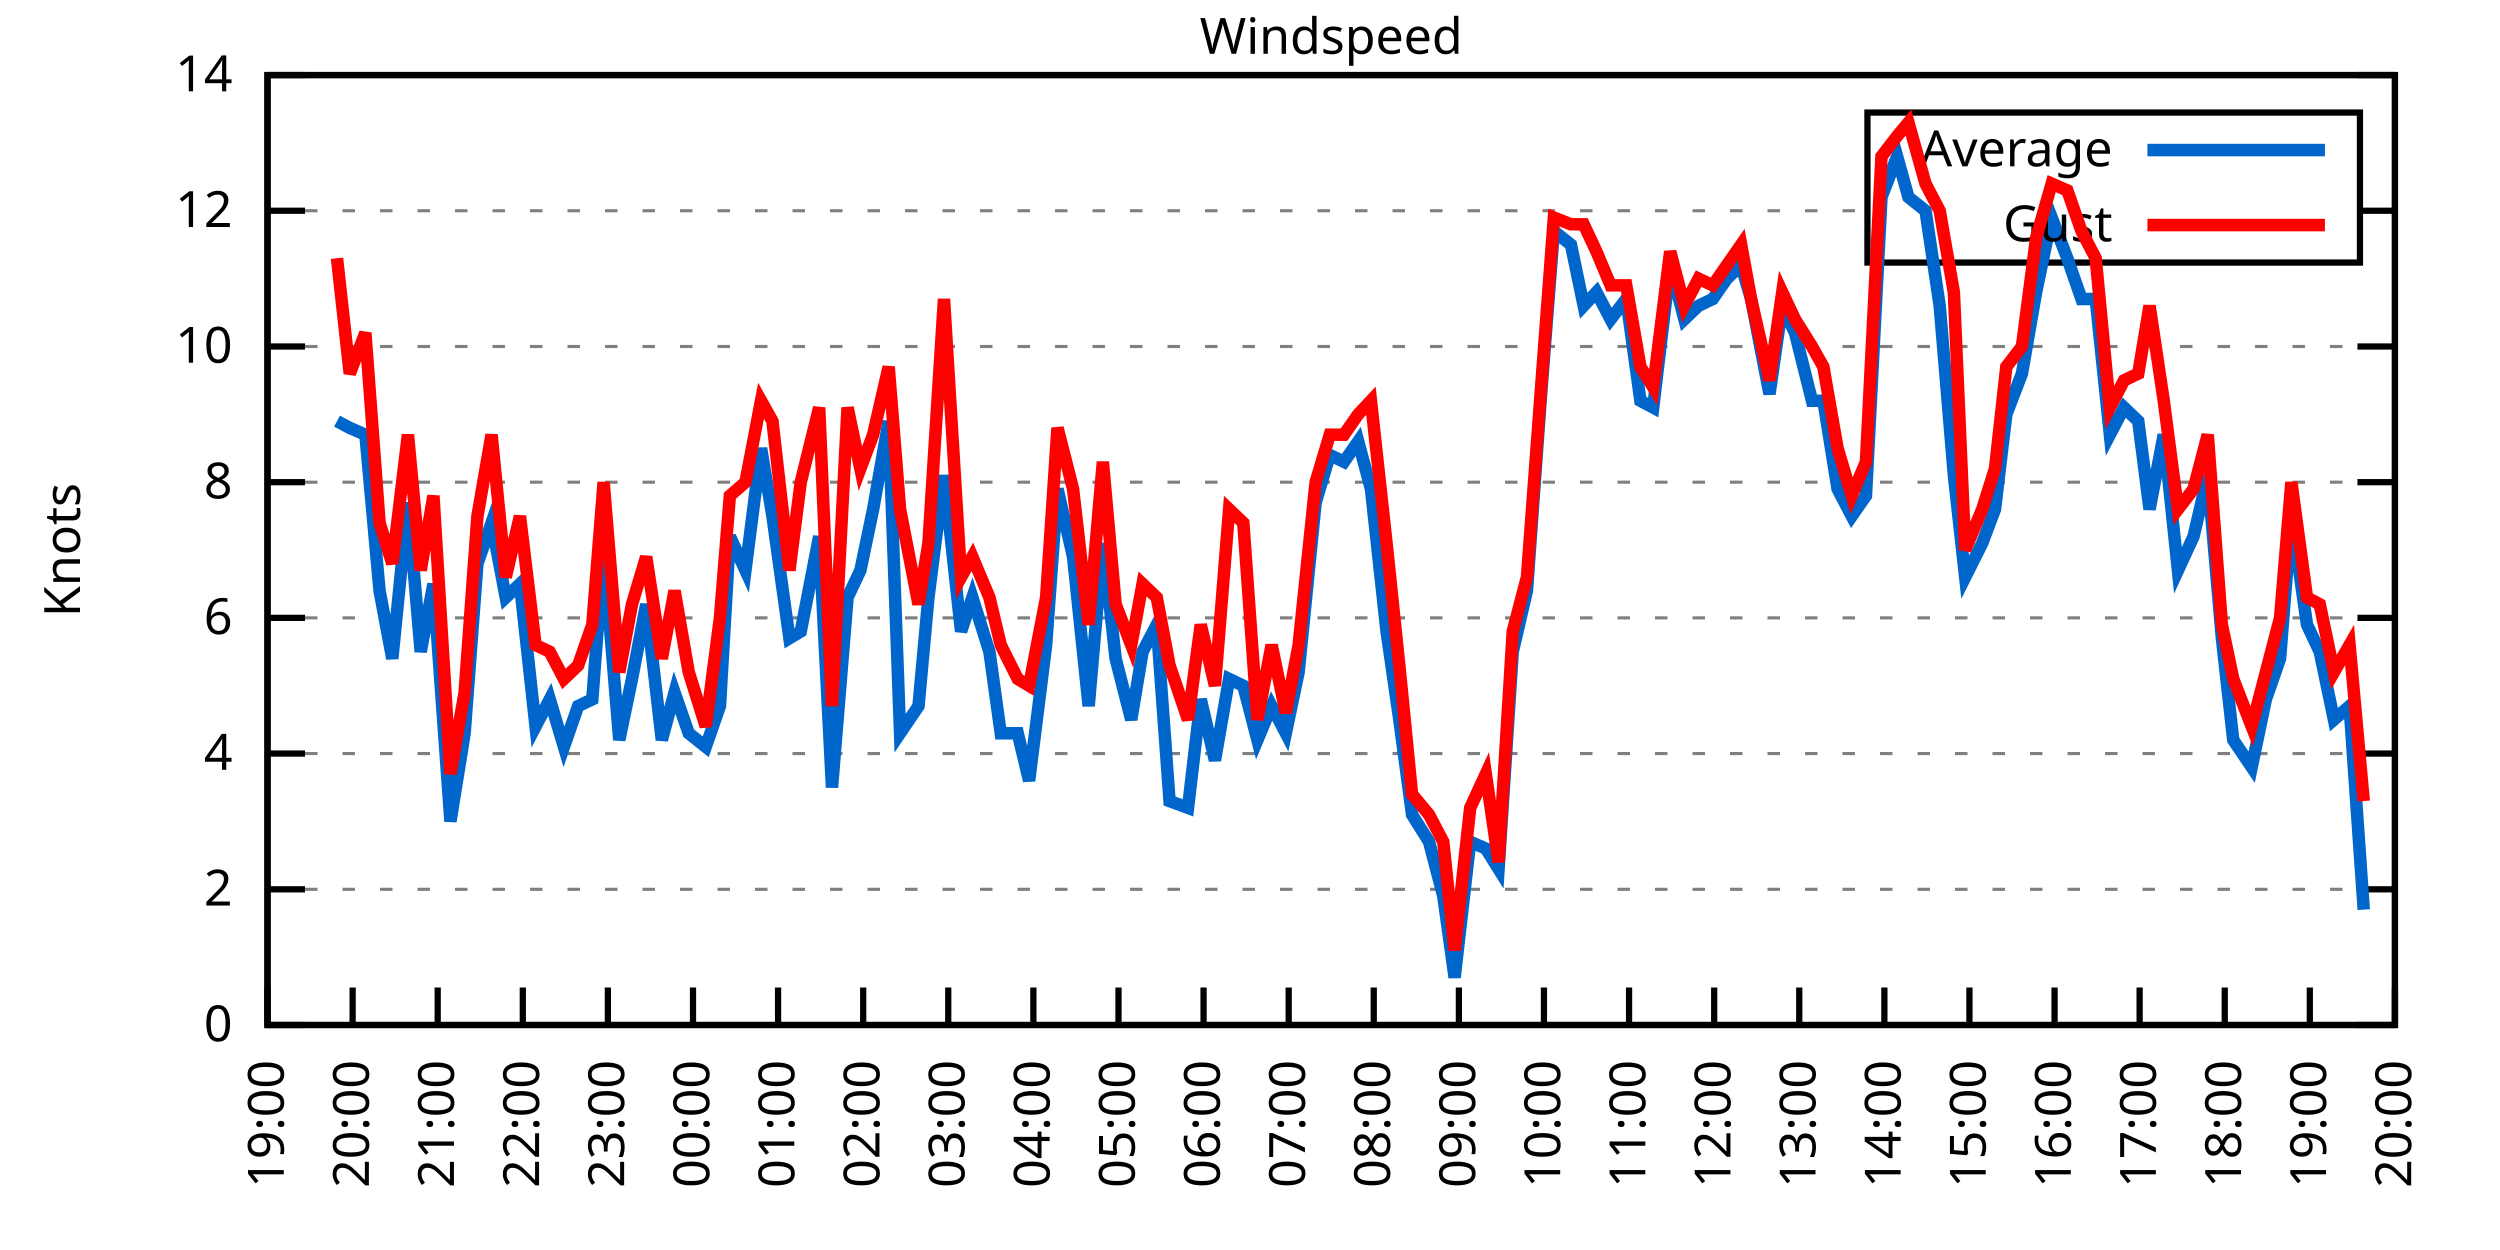
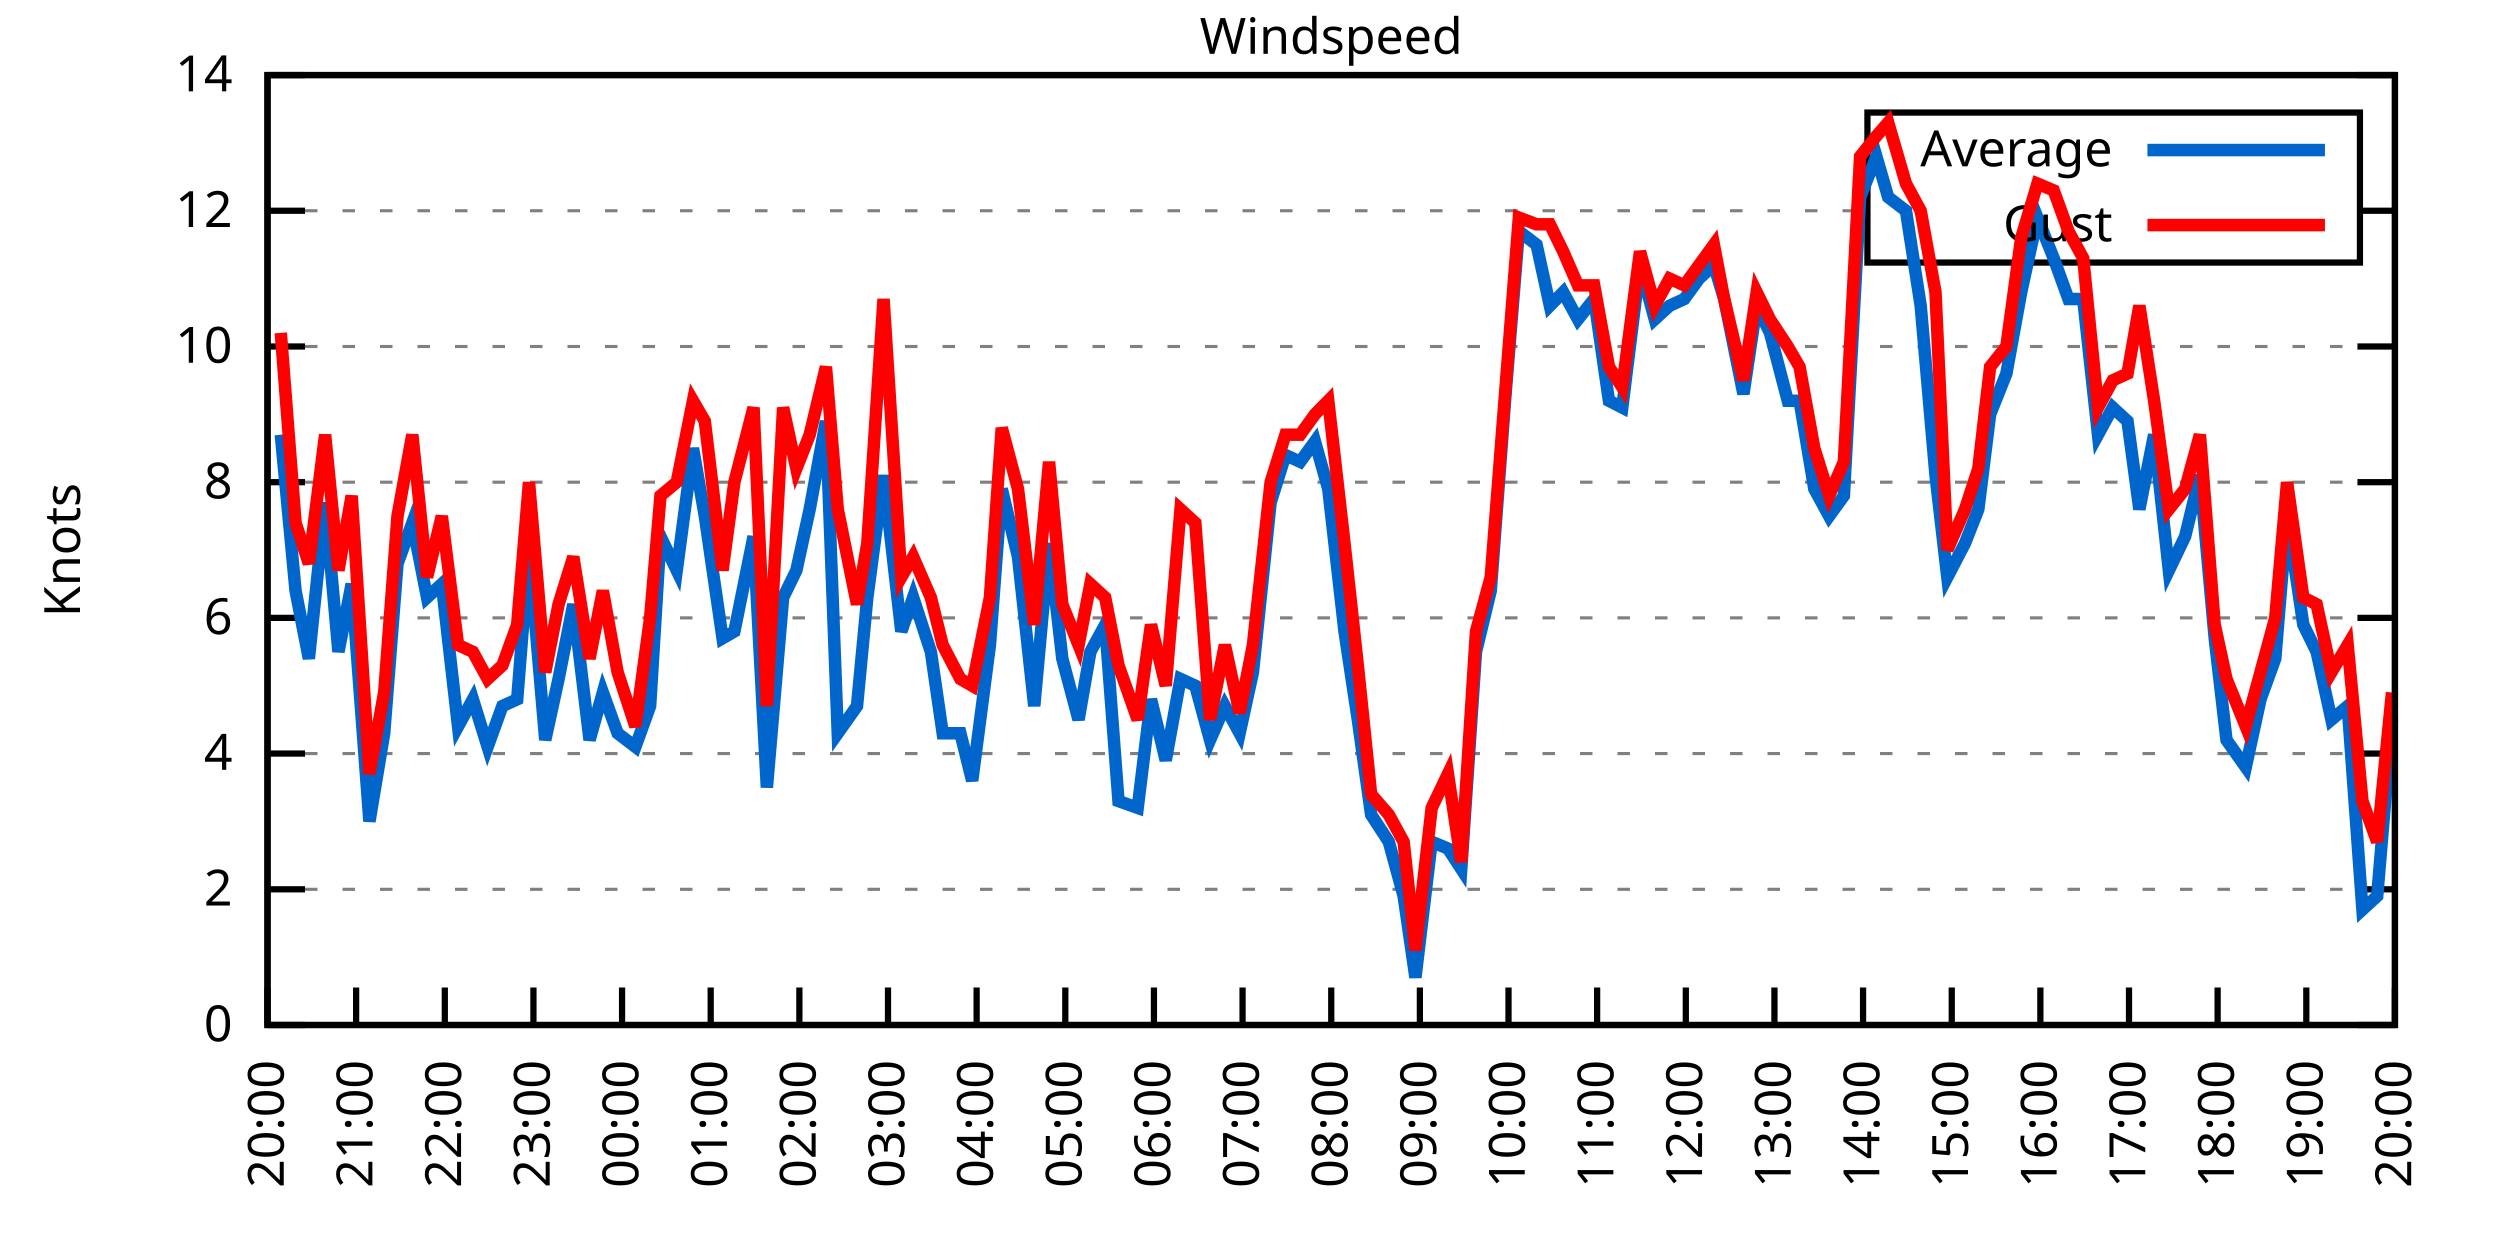
<svg xmlns="http://www.w3.org/2000/svg" xmlns:xlink="http://www.w3.org/1999/xlink" width="400" height="200" viewBox="0 0 400 200">
  <g id="gnuplot_canvas">
    <rect x="0" y="0" width="400" height="200" fill="none" />
    <defs>
      <circle id="gpDot" r="0.5" stroke-width="0.5" stroke="currentColor" />
      <path id="gpPt0" stroke-width="0.333" stroke="currentColor" d="M-1,0 h2 M0,-1 v2" />
      <path id="gpPt1" stroke-width="0.333" stroke="currentColor" d="M-1,-1 L1,1 M1,-1 L-1,1" />
      <path id="gpPt2" stroke-width="0.333" stroke="currentColor" d="M-1,0 L1,0 M0,-1 L0,1 M-1,-1 L1,1 M-1,1 L1,-1" />
      <rect id="gpPt3" stroke-width="0.333" stroke="currentColor" x="-1" y="-1" width="2" height="2" />
      <rect id="gpPt4" stroke-width="0.333" stroke="currentColor" fill="currentColor" x="-1" y="-1" width="2" height="2" />
      <circle id="gpPt5" stroke-width="0.333" stroke="currentColor" cx="0" cy="0" r="1" />
      <use xlink:href="#gpPt5" id="gpPt6" fill="currentColor" stroke="none" />
      <path id="gpPt7" stroke-width="0.333" stroke="currentColor" d="M0,-1.33 L-1.33,0.67 L1.33,0.67 z" />
      <use xlink:href="#gpPt7" id="gpPt8" fill="currentColor" stroke="none" />
      <use xlink:href="#gpPt7" id="gpPt9" stroke="currentColor" transform="rotate(180)" />
      <use xlink:href="#gpPt9" id="gpPt10" fill="currentColor" stroke="none" />
      <use xlink:href="#gpPt3" id="gpPt11" stroke="currentColor" transform="rotate(45)" />
      <use xlink:href="#gpPt11" id="gpPt12" fill="currentColor" stroke="none" />
      <path id="gpPt13" stroke-width="0.333" stroke="currentColor" d="M0,1.330 L1.265,0.411 L0.782,-1.067 L-0.782,-1.076 L-1.265,0.411 z" />
      <use xlink:href="#gpPt13" id="gpPt14" fill="currentColor" stroke="none" />
      <filter id="textbox" filterUnits="objectBoundingBox" x="0" y="0" height="1" width="1">
        <feFlood flood-color="white" flood-opacity="1" result="bgnd" />
        <feComposite in="SourceGraphic" in2="bgnd" operator="atop" />
      </filter>
      <filter id="greybox" filterUnits="objectBoundingBox" x="0" y="0" height="1" width="1">
        <feFlood flood-color="lightgrey" flood-opacity="1" result="grey" />
        <feComposite in="SourceGraphic" in2="grey" operator="atop" />
      </filter>
    </defs>
    <g fill="none" color="white" stroke="currentColor" stroke-width="1.00" stroke-linecap="butt" stroke-linejoin="miter">
</g>
    <g fill="none" color="black" stroke="currentColor" stroke-width="1.00" stroke-linecap="butt" stroke-linejoin="miter">
      <g stroke="none" shape-rendering="crispEdges">
        <polygon fill="rgb(255, 255, 255)" points="42.80,164.00 383.18,164.00 383.18,12.02 42.80,12.02 " />
      </g>
    </g>
    <g fill="none" color="black" stroke="currentColor" stroke-width="1.00" stroke-linecap="butt" stroke-linejoin="miter">
</g>
    <g fill="none" color="black" stroke="black" stroke-width="0.50" stroke-linecap="butt" stroke-linejoin="miter">
</g>
    <g fill="none" color="gray" stroke="currentColor" stroke-width="0.50" stroke-linecap="butt" stroke-linejoin="miter">
      <path stroke="gray" stroke-dasharray="2,4" class="gridline" d="M42.80,164.00 L383.19,164.00  " />
    </g>
    <g fill="none" color="gray" stroke="gray" stroke-width="1.00" stroke-linecap="butt" stroke-linejoin="miter">
</g>
    <g fill="none" color="black" stroke="currentColor" stroke-width="1.00" stroke-linecap="butt" stroke-linejoin="miter">
      <path stroke="black" d="M42.80,164.00 L48.80,164.00 M383.19,164.00 L377.19,164.00  " />
      <g transform="translate(37.20,166.60)" stroke="none" fill="black" font-family="Sans" font-size="8.00" text-anchor="end">
        <text>
          <tspan font-family="Sans"> 0</tspan>
        </text>
      </g>
    </g>
    <g fill="none" color="black" stroke="currentColor" stroke-width="1.00" stroke-linecap="butt" stroke-linejoin="miter">
</g>
    <g fill="none" color="black" stroke="black" stroke-width="0.50" stroke-linecap="butt" stroke-linejoin="miter">
</g>
    <g fill="none" color="gray" stroke="currentColor" stroke-width="0.50" stroke-linecap="butt" stroke-linejoin="miter">
      <path stroke="gray" stroke-dasharray="2,4" class="gridline" d="M42.80,142.29 L383.19,142.29  " />
    </g>
    <g fill="none" color="gray" stroke="gray" stroke-width="1.00" stroke-linecap="butt" stroke-linejoin="miter">
</g>
    <g fill="none" color="black" stroke="currentColor" stroke-width="1.00" stroke-linecap="butt" stroke-linejoin="miter">
      <path stroke="black" d="M42.80,142.29 L48.80,142.29 M383.19,142.29 L377.19,142.29  " />
      <g transform="translate(37.20,144.89)" stroke="none" fill="black" font-family="Sans" font-size="8.00" text-anchor="end">
        <text>
          <tspan font-family="Sans"> 2</tspan>
        </text>
      </g>
    </g>
    <g fill="none" color="black" stroke="currentColor" stroke-width="1.00" stroke-linecap="butt" stroke-linejoin="miter">
</g>
    <g fill="none" color="black" stroke="black" stroke-width="0.50" stroke-linecap="butt" stroke-linejoin="miter">
</g>
    <g fill="none" color="gray" stroke="currentColor" stroke-width="0.50" stroke-linecap="butt" stroke-linejoin="miter">
      <path stroke="gray" stroke-dasharray="2,4" class="gridline" d="M42.80,120.57 L383.19,120.57  " />
    </g>
    <g fill="none" color="gray" stroke="gray" stroke-width="1.00" stroke-linecap="butt" stroke-linejoin="miter">
</g>
    <g fill="none" color="black" stroke="currentColor" stroke-width="1.00" stroke-linecap="butt" stroke-linejoin="miter">
      <path stroke="black" d="M42.80,120.57 L48.80,120.57 M383.19,120.57 L377.19,120.57  " />
      <g transform="translate(37.20,123.17)" stroke="none" fill="black" font-family="Sans" font-size="8.00" text-anchor="end">
        <text>
          <tspan font-family="Sans"> 4</tspan>
        </text>
      </g>
    </g>
    <g fill="none" color="black" stroke="currentColor" stroke-width="1.00" stroke-linecap="butt" stroke-linejoin="miter">
</g>
    <g fill="none" color="black" stroke="black" stroke-width="0.50" stroke-linecap="butt" stroke-linejoin="miter">
</g>
    <g fill="none" color="gray" stroke="currentColor" stroke-width="0.50" stroke-linecap="butt" stroke-linejoin="miter">
      <path stroke="gray" stroke-dasharray="2,4" class="gridline" d="M42.80,98.86 L383.19,98.86  " />
    </g>
    <g fill="none" color="gray" stroke="gray" stroke-width="1.00" stroke-linecap="butt" stroke-linejoin="miter">
</g>
    <g fill="none" color="black" stroke="currentColor" stroke-width="1.00" stroke-linecap="butt" stroke-linejoin="miter">
      <path stroke="black" d="M42.80,98.86 L48.80,98.86 M383.19,98.86 L377.19,98.86  " />
      <g transform="translate(37.20,101.46)" stroke="none" fill="black" font-family="Sans" font-size="8.00" text-anchor="end">
        <text>
          <tspan font-family="Sans"> 6</tspan>
        </text>
      </g>
    </g>
    <g fill="none" color="black" stroke="currentColor" stroke-width="1.00" stroke-linecap="butt" stroke-linejoin="miter">
</g>
    <g fill="none" color="black" stroke="black" stroke-width="0.50" stroke-linecap="butt" stroke-linejoin="miter">
</g>
    <g fill="none" color="gray" stroke="currentColor" stroke-width="0.50" stroke-linecap="butt" stroke-linejoin="miter">
      <path stroke="gray" stroke-dasharray="2,4" class="gridline" d="M42.80,77.15 L383.19,77.15  " />
    </g>
    <g fill="none" color="gray" stroke="gray" stroke-width="1.00" stroke-linecap="butt" stroke-linejoin="miter">
</g>
    <g fill="none" color="black" stroke="currentColor" stroke-width="1.00" stroke-linecap="butt" stroke-linejoin="miter">
      <path stroke="black" d="M42.80,77.15 L48.80,77.15 M383.19,77.15 L377.19,77.15  " />
      <g transform="translate(37.20,79.75)" stroke="none" fill="black" font-family="Sans" font-size="8.00" text-anchor="end">
        <text>
          <tspan font-family="Sans"> 8</tspan>
        </text>
      </g>
    </g>
    <g fill="none" color="black" stroke="currentColor" stroke-width="1.00" stroke-linecap="butt" stroke-linejoin="miter">
</g>
    <g fill="none" color="black" stroke="black" stroke-width="0.50" stroke-linecap="butt" stroke-linejoin="miter">
</g>
    <g fill="none" color="gray" stroke="currentColor" stroke-width="0.50" stroke-linecap="butt" stroke-linejoin="miter">
      <path stroke="gray" stroke-dasharray="2,4" class="gridline" d="M42.80,55.44 L383.19,55.44  " />
    </g>
    <g fill="none" color="gray" stroke="gray" stroke-width="1.00" stroke-linecap="butt" stroke-linejoin="miter">
</g>
    <g fill="none" color="black" stroke="currentColor" stroke-width="1.00" stroke-linecap="butt" stroke-linejoin="miter">
      <path stroke="black" d="M42.80,55.44 L48.80,55.44 M383.19,55.44 L377.19,55.44  " />
      <g transform="translate(37.20,58.04)" stroke="none" fill="black" font-family="Sans" font-size="8.00" text-anchor="end">
        <text>
          <tspan font-family="Sans"> 10</tspan>
        </text>
      </g>
    </g>
    <g fill="none" color="black" stroke="currentColor" stroke-width="1.00" stroke-linecap="butt" stroke-linejoin="miter">
</g>
    <g fill="none" color="black" stroke="black" stroke-width="0.50" stroke-linecap="butt" stroke-linejoin="miter">
</g>
    <g fill="none" color="gray" stroke="currentColor" stroke-width="0.50" stroke-linecap="butt" stroke-linejoin="miter">
      <path stroke="gray" stroke-dasharray="2,4" class="gridline" d="M42.80,33.72 L298.79,33.72 M377.59,33.72 L383.19,33.72  " />
    </g>
    <g fill="none" color="gray" stroke="gray" stroke-width="1.00" stroke-linecap="butt" stroke-linejoin="miter">
</g>
    <g fill="none" color="black" stroke="currentColor" stroke-width="1.00" stroke-linecap="butt" stroke-linejoin="miter">
      <path stroke="black" d="M42.80,33.72 L48.80,33.72 M383.19,33.72 L377.19,33.72  " />
      <g transform="translate(37.20,36.32)" stroke="none" fill="black" font-family="Sans" font-size="8.00" text-anchor="end">
        <text>
          <tspan font-family="Sans"> 12</tspan>
        </text>
      </g>
    </g>
    <g fill="none" color="black" stroke="currentColor" stroke-width="1.00" stroke-linecap="butt" stroke-linejoin="miter">
</g>
    <g fill="none" color="black" stroke="black" stroke-width="0.50" stroke-linecap="butt" stroke-linejoin="miter">
</g>
    <g fill="none" color="gray" stroke="currentColor" stroke-width="0.50" stroke-linecap="butt" stroke-linejoin="miter">
      <path stroke="gray" stroke-dasharray="2,4" class="gridline" d="M42.80,12.01 L383.19,12.01  " />
    </g>
    <g fill="none" color="gray" stroke="gray" stroke-width="1.00" stroke-linecap="butt" stroke-linejoin="miter">
</g>
    <g fill="none" color="black" stroke="currentColor" stroke-width="1.00" stroke-linecap="butt" stroke-linejoin="miter">
      <path stroke="black" d="M42.80,12.01 L48.80,12.01 M383.19,12.01 L377.19,12.01  " />
      <g transform="translate(37.20,14.61)" stroke="none" fill="black" font-family="Sans" font-size="8.00" text-anchor="end">
        <text>
          <tspan font-family="Sans"> 14</tspan>
        </text>
      </g>
    </g>
    <g fill="none" color="black" stroke="currentColor" stroke-width="1.00" stroke-linecap="butt" stroke-linejoin="miter">
      <path stroke="black" d="M42.80,164.00 L42.80,158.00  " />
      <g transform="translate(45.40,169.60) rotate(270.00)" stroke="none" fill="black" font-family="Sans" font-size="8.00" text-anchor="end">
        <text>
-           <tspan font-family="Sans">19:00</tspan>
-         </text>
-       </g>
-     </g>
-     <g fill="none" color="black" stroke="currentColor" stroke-width="1.00" stroke-linecap="butt" stroke-linejoin="miter">
-       <path stroke="black" d="M56.42,164.00 L56.42,158.00  " />
-       <g transform="translate(59.02,169.60) rotate(270.00)" stroke="none" fill="black" font-family="Sans" font-size="8.00" text-anchor="end">
-         <text>
          <tspan font-family="Sans">20:00</tspan>
        </text>
      </g>
    </g>
    <g fill="none" color="black" stroke="currentColor" stroke-width="1.00" stroke-linecap="butt" stroke-linejoin="miter">
-       <path stroke="black" d="M70.03,164.00 L70.03,158.00  " />
-       <g transform="translate(72.63,169.60) rotate(270.00)" stroke="none" fill="black" font-family="Sans" font-size="8.00" text-anchor="end">
+       <path stroke="black" d="M56.98,164.00 L56.98,158.00  " />
+       <g transform="translate(59.58,169.60) rotate(270.00)" stroke="none" fill="black" font-family="Sans" font-size="8.00" text-anchor="end">
        <text>
          <tspan font-family="Sans">21:00</tspan>
        </text>
      </g>
    </g>
    <g fill="none" color="black" stroke="currentColor" stroke-width="1.00" stroke-linecap="butt" stroke-linejoin="miter">
-       <path stroke="black" d="M83.65,164.00 L83.65,158.00  " />
-       <g transform="translate(86.25,169.60) rotate(270.00)" stroke="none" fill="black" font-family="Sans" font-size="8.00" text-anchor="end">
+       <path stroke="black" d="M71.17,164.00 L71.17,158.00  " />
+       <g transform="translate(73.77,169.60) rotate(270.00)" stroke="none" fill="black" font-family="Sans" font-size="8.00" text-anchor="end">
        <text>
          <tspan font-family="Sans">22:00</tspan>
        </text>
      </g>
    </g>
    <g fill="none" color="black" stroke="currentColor" stroke-width="1.00" stroke-linecap="butt" stroke-linejoin="miter">
-       <path stroke="black" d="M97.26,164.00 L97.26,158.00  " />
-       <g transform="translate(99.86,169.60) rotate(270.00)" stroke="none" fill="black" font-family="Sans" font-size="8.00" text-anchor="end">
+       <path stroke="black" d="M85.35,164.00 L85.35,158.00  " />
+       <g transform="translate(87.95,169.60) rotate(270.00)" stroke="none" fill="black" font-family="Sans" font-size="8.00" text-anchor="end">
        <text>
          <tspan font-family="Sans">23:00</tspan>
        </text>
      </g>
    </g>
    <g fill="none" color="black" stroke="currentColor" stroke-width="1.00" stroke-linecap="butt" stroke-linejoin="miter">
-       <path stroke="black" d="M110.88,164.00 L110.88,158.00  " />
-       <g transform="translate(113.48,169.60) rotate(270.00)" stroke="none" fill="black" font-family="Sans" font-size="8.00" text-anchor="end">
+       <path stroke="black" d="M99.53,164.00 L99.53,158.00  " />
+       <g transform="translate(102.13,169.60) rotate(270.00)" stroke="none" fill="black" font-family="Sans" font-size="8.00" text-anchor="end">
        <text>
          <tspan font-family="Sans">00:00</tspan>
        </text>
      </g>
    </g>
    <g fill="none" color="black" stroke="currentColor" stroke-width="1.00" stroke-linecap="butt" stroke-linejoin="miter">
-       <path stroke="black" d="M124.49,164.00 L124.49,158.00  " />
-       <g transform="translate(127.09,169.60) rotate(270.00)" stroke="none" fill="black" font-family="Sans" font-size="8.00" text-anchor="end">
+       <path stroke="black" d="M113.71,164.00 L113.71,158.00  " />
+       <g transform="translate(116.31,169.60) rotate(270.00)" stroke="none" fill="black" font-family="Sans" font-size="8.00" text-anchor="end">
        <text>
          <tspan font-family="Sans">01:00</tspan>
        </text>
      </g>
    </g>
    <g fill="none" color="black" stroke="currentColor" stroke-width="1.00" stroke-linecap="butt" stroke-linejoin="miter">
-       <path stroke="black" d="M138.11,164.00 L138.11,158.00  " />
-       <g transform="translate(140.71,169.60) rotate(270.00)" stroke="none" fill="black" font-family="Sans" font-size="8.00" text-anchor="end">
+       <path stroke="black" d="M127.90,164.00 L127.90,158.00  " />
+       <g transform="translate(130.50,169.60) rotate(270.00)" stroke="none" fill="black" font-family="Sans" font-size="8.00" text-anchor="end">
        <text>
          <tspan font-family="Sans">02:00</tspan>
        </text>
      </g>
    </g>
    <g fill="none" color="black" stroke="currentColor" stroke-width="1.00" stroke-linecap="butt" stroke-linejoin="miter">
-       <path stroke="black" d="M151.72,164.00 L151.72,158.00  " />
-       <g transform="translate(154.32,169.60) rotate(270.00)" stroke="none" fill="black" font-family="Sans" font-size="8.00" text-anchor="end">
+       <path stroke="black" d="M142.08,164.00 L142.08,158.00  " />
+       <g transform="translate(144.68,169.60) rotate(270.00)" stroke="none" fill="black" font-family="Sans" font-size="8.00" text-anchor="end">
        <text>
          <tspan font-family="Sans">03:00</tspan>
        </text>
      </g>
    </g>
    <g fill="none" color="black" stroke="currentColor" stroke-width="1.00" stroke-linecap="butt" stroke-linejoin="miter">
-       <path stroke="black" d="M165.34,164.00 L165.34,158.00  " />
-       <g transform="translate(167.94,169.60) rotate(270.00)" stroke="none" fill="black" font-family="Sans" font-size="8.00" text-anchor="end">
+       <path stroke="black" d="M156.26,164.00 L156.26,158.00  " />
+       <g transform="translate(158.86,169.60) rotate(270.00)" stroke="none" fill="black" font-family="Sans" font-size="8.00" text-anchor="end">
        <text>
          <tspan font-family="Sans">04:00</tspan>
        </text>
      </g>
    </g>
    <g fill="none" color="black" stroke="currentColor" stroke-width="1.00" stroke-linecap="butt" stroke-linejoin="miter">
-       <path stroke="black" d="M178.96,164.00 L178.96,158.00  " />
-       <g transform="translate(181.56,169.60) rotate(270.00)" stroke="none" fill="black" font-family="Sans" font-size="8.00" text-anchor="end">
+       <path stroke="black" d="M170.45,164.00 L170.45,158.00  " />
+       <g transform="translate(173.05,169.60) rotate(270.00)" stroke="none" fill="black" font-family="Sans" font-size="8.00" text-anchor="end">
        <text>
          <tspan font-family="Sans">05:00</tspan>
        </text>
      </g>
    </g>
    <g fill="none" color="black" stroke="currentColor" stroke-width="1.00" stroke-linecap="butt" stroke-linejoin="miter">
-       <path stroke="black" d="M192.57,164.00 L192.57,158.00  " />
-       <g transform="translate(195.17,169.60) rotate(270.00)" stroke="none" fill="black" font-family="Sans" font-size="8.00" text-anchor="end">
+       <path stroke="black" d="M184.63,164.00 L184.63,158.00  " />
+       <g transform="translate(187.23,169.60) rotate(270.00)" stroke="none" fill="black" font-family="Sans" font-size="8.00" text-anchor="end">
        <text>
          <tspan font-family="Sans">06:00</tspan>
        </text>
      </g>
    </g>
    <g fill="none" color="black" stroke="currentColor" stroke-width="1.00" stroke-linecap="butt" stroke-linejoin="miter">
-       <path stroke="black" d="M206.19,164.00 L206.19,158.00  " />
-       <g transform="translate(208.79,169.60) rotate(270.00)" stroke="none" fill="black" font-family="Sans" font-size="8.00" text-anchor="end">
+       <path stroke="black" d="M198.81,164.00 L198.81,158.00  " />
+       <g transform="translate(201.41,169.60) rotate(270.00)" stroke="none" fill="black" font-family="Sans" font-size="8.00" text-anchor="end">
        <text>
          <tspan font-family="Sans">07:00</tspan>
        </text>
      </g>
    </g>
    <g fill="none" color="black" stroke="currentColor" stroke-width="1.00" stroke-linecap="butt" stroke-linejoin="miter">
-       <path stroke="black" d="M219.80,164.00 L219.80,158.00  " />
-       <g transform="translate(222.40,169.60) rotate(270.00)" stroke="none" fill="black" font-family="Sans" font-size="8.00" text-anchor="end">
+       <path stroke="black" d="M213.00,164.00 L213.00,158.00  " />
+       <g transform="translate(215.60,169.60) rotate(270.00)" stroke="none" fill="black" font-family="Sans" font-size="8.00" text-anchor="end">
        <text>
          <tspan font-family="Sans">08:00</tspan>
        </text>
      </g>
    </g>
    <g fill="none" color="black" stroke="currentColor" stroke-width="1.00" stroke-linecap="butt" stroke-linejoin="miter">
-       <path stroke="black" d="M233.42,164.00 L233.42,158.00  " />
-       <g transform="translate(236.02,169.60) rotate(270.00)" stroke="none" fill="black" font-family="Sans" font-size="8.00" text-anchor="end">
+       <path stroke="black" d="M227.18,164.00 L227.18,158.00  " />
+       <g transform="translate(229.78,169.60) rotate(270.00)" stroke="none" fill="black" font-family="Sans" font-size="8.00" text-anchor="end">
        <text>
          <tspan font-family="Sans">09:00</tspan>
        </text>
      </g>
    </g>
    <g fill="none" color="black" stroke="currentColor" stroke-width="1.00" stroke-linecap="butt" stroke-linejoin="miter">
-       <path stroke="black" d="M247.03,164.00 L247.03,158.00  " />
-       <g transform="translate(249.63,169.60) rotate(270.00)" stroke="none" fill="black" font-family="Sans" font-size="8.00" text-anchor="end">
+       <path stroke="black" d="M241.36,164.00 L241.36,158.00  " />
+       <g transform="translate(243.96,169.60) rotate(270.00)" stroke="none" fill="black" font-family="Sans" font-size="8.00" text-anchor="end">
        <text>
          <tspan font-family="Sans">10:00</tspan>
        </text>
      </g>
    </g>
    <g fill="none" color="black" stroke="currentColor" stroke-width="1.00" stroke-linecap="butt" stroke-linejoin="miter">
-       <path stroke="black" d="M260.65,164.00 L260.65,158.00  " />
-       <g transform="translate(263.25,169.60) rotate(270.00)" stroke="none" fill="black" font-family="Sans" font-size="8.00" text-anchor="end">
+       <path stroke="black" d="M255.54,164.00 L255.54,158.00  " />
+       <g transform="translate(258.14,169.60) rotate(270.00)" stroke="none" fill="black" font-family="Sans" font-size="8.00" text-anchor="end">
        <text>
          <tspan font-family="Sans">11:00</tspan>
        </text>
      </g>
    </g>
    <g fill="none" color="black" stroke="currentColor" stroke-width="1.00" stroke-linecap="butt" stroke-linejoin="miter">
-       <path stroke="black" d="M274.27,164.00 L274.27,158.00  " />
-       <g transform="translate(276.87,169.60) rotate(270.00)" stroke="none" fill="black" font-family="Sans" font-size="8.00" text-anchor="end">
+       <path stroke="black" d="M269.73,164.00 L269.73,158.00  " />
+       <g transform="translate(272.33,169.60) rotate(270.00)" stroke="none" fill="black" font-family="Sans" font-size="8.00" text-anchor="end">
        <text>
          <tspan font-family="Sans">12:00</tspan>
        </text>
      </g>
    </g>
    <g fill="none" color="black" stroke="currentColor" stroke-width="1.00" stroke-linecap="butt" stroke-linejoin="miter">
-       <path stroke="black" d="M287.88,164.00 L287.88,158.00  " />
-       <g transform="translate(290.48,169.60) rotate(270.00)" stroke="none" fill="black" font-family="Sans" font-size="8.00" text-anchor="end">
+       <path stroke="black" d="M283.91,164.00 L283.91,158.00  " />
+       <g transform="translate(286.51,169.60) rotate(270.00)" stroke="none" fill="black" font-family="Sans" font-size="8.00" text-anchor="end">
        <text>
          <tspan font-family="Sans">13:00</tspan>
        </text>
      </g>
    </g>
    <g fill="none" color="black" stroke="currentColor" stroke-width="1.00" stroke-linecap="butt" stroke-linejoin="miter">
-       <path stroke="black" d="M301.50,164.00 L301.50,158.00  " />
-       <g transform="translate(304.10,169.60) rotate(270.00)" stroke="none" fill="black" font-family="Sans" font-size="8.00" text-anchor="end">
+       <path stroke="black" d="M298.09,164.00 L298.09,158.00  " />
+       <g transform="translate(300.69,169.60) rotate(270.00)" stroke="none" fill="black" font-family="Sans" font-size="8.00" text-anchor="end">
        <text>
          <tspan font-family="Sans">14:00</tspan>
        </text>
      </g>
    </g>
    <g fill="none" color="black" stroke="currentColor" stroke-width="1.00" stroke-linecap="butt" stroke-linejoin="miter">
-       <path stroke="black" d="M315.11,164.00 L315.11,158.00  " />
-       <g transform="translate(317.71,169.60) rotate(270.00)" stroke="none" fill="black" font-family="Sans" font-size="8.00" text-anchor="end">
+       <path stroke="black" d="M312.28,164.00 L312.28,158.00  " />
+       <g transform="translate(314.88,169.60) rotate(270.00)" stroke="none" fill="black" font-family="Sans" font-size="8.00" text-anchor="end">
        <text>
          <tspan font-family="Sans">15:00</tspan>
        </text>
      </g>
    </g>
    <g fill="none" color="black" stroke="currentColor" stroke-width="1.00" stroke-linecap="butt" stroke-linejoin="miter">
-       <path stroke="black" d="M328.73,164.00 L328.73,158.00  " />
-       <g transform="translate(331.33,169.60) rotate(270.00)" stroke="none" fill="black" font-family="Sans" font-size="8.00" text-anchor="end">
+       <path stroke="black" d="M326.46,164.00 L326.46,158.00  " />
+       <g transform="translate(329.06,169.60) rotate(270.00)" stroke="none" fill="black" font-family="Sans" font-size="8.00" text-anchor="end">
        <text>
          <tspan font-family="Sans">16:00</tspan>
        </text>
      </g>
    </g>
    <g fill="none" color="black" stroke="currentColor" stroke-width="1.00" stroke-linecap="butt" stroke-linejoin="miter">
-       <path stroke="black" d="M342.34,164.00 L342.34,158.00  " />
-       <g transform="translate(344.94,169.60) rotate(270.00)" stroke="none" fill="black" font-family="Sans" font-size="8.00" text-anchor="end">
+       <path stroke="black" d="M340.64,164.00 L340.64,158.00  " />
+       <g transform="translate(343.24,169.60) rotate(270.00)" stroke="none" fill="black" font-family="Sans" font-size="8.00" text-anchor="end">
        <text>
          <tspan font-family="Sans">17:00</tspan>
        </text>
      </g>
    </g>
    <g fill="none" color="black" stroke="currentColor" stroke-width="1.00" stroke-linecap="butt" stroke-linejoin="miter">
-       <path stroke="black" d="M355.96,164.00 L355.96,158.00  " />
-       <g transform="translate(358.56,169.60) rotate(270.00)" stroke="none" fill="black" font-family="Sans" font-size="8.00" text-anchor="end">
+       <path stroke="black" d="M354.82,164.00 L354.82,158.00  " />
+       <g transform="translate(357.42,169.60) rotate(270.00)" stroke="none" fill="black" font-family="Sans" font-size="8.00" text-anchor="end">
        <text>
          <tspan font-family="Sans">18:00</tspan>
        </text>
      </g>
    </g>
    <g fill="none" color="black" stroke="currentColor" stroke-width="1.00" stroke-linecap="butt" stroke-linejoin="miter">
-       <path stroke="black" d="M369.57,164.00 L369.57,158.00  " />
-       <g transform="translate(372.17,169.60) rotate(270.00)" stroke="none" fill="black" font-family="Sans" font-size="8.00" text-anchor="end">
+       <path stroke="black" d="M369.01,164.00 L369.01,158.00  " />
+       <g transform="translate(371.61,169.60) rotate(270.00)" stroke="none" fill="black" font-family="Sans" font-size="8.00" text-anchor="end">
        <text>
          <tspan font-family="Sans">19:00</tspan>
        </text>
      </g>
    </g>
    <g fill="none" color="black" stroke="currentColor" stroke-width="1.00" stroke-linecap="butt" stroke-linejoin="miter">
      <path stroke="black" d="M383.19,164.00 L383.19,158.00  " />
      <g transform="translate(385.79,169.60) rotate(270.00)" stroke="none" fill="black" font-family="Sans" font-size="8.00" text-anchor="end">
        <text>
          <tspan font-family="Sans">20:00</tspan>
        </text>
      </g>
    </g>
    <g fill="none" color="black" stroke="currentColor" stroke-width="1.00" stroke-linecap="butt" stroke-linejoin="miter">
</g>
    <g fill="none" color="black" stroke="currentColor" stroke-width="1.00" stroke-linecap="butt" stroke-linejoin="miter">
      <path stroke="black" d="M42.80,12.01 L42.80,164.00 L383.19,164.00 L383.19,12.01 L42.80,12.01 Z  " />
    </g>
    <g fill="none" color="black" stroke="currentColor" stroke-width="1.00" stroke-linecap="butt" stroke-linejoin="miter">
</g>
    <g fill="none" color="black" stroke="currentColor" stroke-width="1.00" stroke-linecap="butt" stroke-linejoin="miter">
      <path stroke="black" d="M298.79,42.01 L298.79,18.01 L377.59,18.01 L377.59,42.01 L298.79,42.01 Z  " />
    </g>
    <g id="Windspeed_plot_1">
      <g fill="none" color="white" stroke="black" stroke-width="2.00" stroke-linecap="butt" stroke-linejoin="miter">
</g>
      <g fill="none" color="black" stroke="currentColor" stroke-width="2.00" stroke-linecap="butt" stroke-linejoin="miter">
        <g transform="translate(337.99,26.61)" stroke="none" fill="black" font-family="Sans" font-size="8.00" text-anchor="end">
          <text>
            <tspan font-family="Sans">Average</tspan>
          </text>
        </g>
      </g>
      <g fill="none" color="black" stroke="currentColor" stroke-width="2.00" stroke-linecap="butt" stroke-linejoin="miter">
-         <path stroke="rgb(  0, 102, 204)" d="M343.59,24.01 L371.99,24.01 M53.92,67.38 L55.96,68.46 L58.46,69.55 L60.73,94.52 L62.77,105.38 L65.27,80.41   L67.31,104.29 L69.35,93.43 L72.07,131.43 L74.34,117.32 L76.39,90.18 L78.65,83.66 L80.92,95.60 L83.19,93.43   L85.69,116.23 L87.96,111.89 L90.23,119.49 L92.50,112.97 L94.77,111.89 L96.58,88.00 L99.08,118.40 L101.12,108.63   L103.39,96.69 L105.89,118.40 L107.93,110.80 L110.20,117.32 L112.92,119.49 L115.19,112.97 L116.78,85.83 L119.27,91.26   L121.77,71.72 L123.59,82.58 L126.31,102.12 L128.12,101.03 L131.07,85.83 L133.12,126.00 L135.61,95.60 L137.66,91.26   L139.70,81.49 L142.19,67.38 L144.01,117.32 L146.96,112.97 L148.55,95.60 L151.04,76.06 L153.77,101.03 L155.58,95.60   L158.31,104.29 L160.12,117.32 L162.84,117.32 L164.66,124.92 L167.38,103.20 L169.20,78.23 L171.69,89.09 L174.19,112.97   L176.46,86.92 L178.50,105.38 L181.00,115.15 L182.81,104.29 L185.08,99.95 L187.13,128.17 L190.08,129.26 L192.12,111.89   L194.39,121.66 L196.66,108.63 L198.93,109.72 L201.19,118.40 L203.46,112.97 L205.73,117.32 L207.78,107.55 L210.50,80.41   L212.77,72.81 L215.04,73.89 L217.31,70.63 L219.35,78.23 L221.85,101.03 L223.89,115.15 L225.93,130.35 L228.65,134.69   L230.92,143.37 L232.74,156.40 L235.23,134.69 L237.73,135.77 L239.77,139.03 L242.04,104.29 L244.31,94.52 L246.58,63.04   L248.62,36.98 L251.35,39.15 L253.39,48.92 L255.43,46.75 L257.70,51.09 L260.20,47.84 L262.47,64.12 L264.51,65.21   L267.23,42.41 L269.50,51.09 L271.77,48.92 L274.04,47.84 L276.31,44.58 L278.58,42.41 L280.17,47.84 L283.12,63.04   L285.16,48.92 L287.20,53.26 L289.92,64.12 L291.74,64.12 L294.01,78.23 L296.28,82.58 L298.55,79.32 L301.04,31.55   L303.54,25.04 L305.35,31.55 L308.08,33.72 L310.35,48.92 L312.62,76.06 L314.43,92.35 L317.15,86.92 L319.20,81.49   L321.01,66.29 L323.51,59.78 L325.78,46.75 L328.27,34.81 L330.77,41.32 L333.04,47.84 L335.31,47.84 L337.58,69.55   L339.85,65.21 L342.12,67.38 L343.93,81.49 L346.20,69.55 L348.47,91.26 L350.97,85.83 L353.24,76.06 L355.50,102.12   L357.32,118.40 L360.27,122.75 L362.54,111.89 L364.81,105.38 L366.62,82.58 L369.12,99.95 L371.16,104.29 L373.43,115.15   L375.93,112.97 L378.20,145.54  " />
+         <path stroke="rgb(  0, 102, 204)" d="M343.59,24.01 L371.99,24.01 M44.93,69.55 L47.29,94.52 L49.42,105.38 L52.02,80.41 L54.15,104.29 L56.27,93.43   L59.11,131.43 L61.47,117.32 L63.60,90.18 L65.97,83.66 L68.33,95.60 L70.69,93.43 L73.29,116.23 L75.66,111.89   L78.02,119.49 L80.38,112.97 L82.75,111.89 L84.64,88.00 L87.24,118.40 L89.37,108.63 L91.73,96.69 L94.33,118.40   L96.46,110.80 L98.82,117.32 L101.66,119.49 L104.02,112.97 L105.68,85.83 L108.28,91.26 L110.88,71.72 L112.77,82.58   L115.61,102.12 L117.50,101.03 L120.57,85.83 L122.70,126.00 L125.30,95.60 L127.42,91.26 L129.55,81.49 L132.15,67.38   L134.04,117.32 L137.12,112.97 L138.77,95.60 L141.37,76.06 L144.21,101.03 L146.10,95.60 L148.94,104.29 L150.83,117.32   L153.66,117.32 L155.55,124.92 L158.39,103.20 L160.28,78.23 L162.88,89.09 L165.48,112.97 L167.85,86.92 L169.97,105.38   L172.57,115.15 L174.46,104.29 L176.83,99.95 L178.96,128.17 L182.03,129.26 L184.16,111.89 L186.52,121.66 L188.88,108.63   L191.25,109.72 L193.61,118.40 L195.98,112.97 L198.34,117.32 L200.47,107.55 L203.30,80.41 L205.67,72.81 L208.03,73.89   L210.39,70.63 L212.52,78.23 L215.12,101.03 L217.25,115.15 L219.38,130.35 L222.21,134.69 L224.58,143.37 L226.47,156.40   L229.07,134.69 L231.67,135.77 L233.80,139.03 L236.16,104.29 L238.52,94.52 L240.89,63.04 L243.02,36.98 L245.85,39.15   L247.98,48.92 L250.11,46.75 L252.47,51.09 L255.07,47.84 L257.43,64.12 L259.56,65.21 L262.40,42.41 L264.76,51.09   L267.13,48.92 L269.49,47.84 L271.85,44.58 L274.22,42.41 L275.87,47.84 L278.95,63.04 L281.07,48.92 L283.20,53.26   L286.04,64.12 L287.93,64.12 L290.29,78.23 L292.66,82.58 L295.02,79.32 L297.62,31.55 L300.22,25.04 L302.11,31.55   L304.95,33.72 L307.31,48.92 L309.68,76.06 L311.57,92.35 L314.40,86.92 L316.53,81.49 L318.42,66.29 L321.02,59.78   L323.39,46.75 L325.99,34.81 L328.59,41.32 L330.95,47.84 L333.31,47.84 L335.68,69.55 L338.04,65.21 L340.40,67.38   L342.30,81.49 L344.66,69.55 L347.02,91.26 L349.62,85.83 L351.99,76.06 L354.35,102.12 L356.24,118.40 L359.32,122.75   L361.68,111.89 L364.04,105.38 L365.93,82.58 L368.53,99.95 L370.66,104.29 L373.03,115.15 L375.63,112.97 L377.99,145.54   L380.35,143.37 L382.72,115.15  " />
      </g>
    </g>
    <g id="Windspeed_plot_2">
      <g fill="none" color="black" stroke="currentColor" stroke-width="2.00" stroke-linecap="butt" stroke-linejoin="miter">
        <g transform="translate(337.99,38.61)" stroke="none" fill="black" font-family="Sans" font-size="8.00" text-anchor="end">
          <text>
            <tspan font-family="Sans">Gust</tspan>
          </text>
        </g>
      </g>
      <g fill="none" color="black" stroke="currentColor" stroke-width="2.00" stroke-linecap="butt" stroke-linejoin="miter">
-         <path stroke="rgb(255,   0,   0)" d="M343.59,36.01 L371.99,36.01 M53.92,41.32 L55.96,59.78 L58.46,53.26 L60.73,83.66 L62.77,90.18 L65.27,69.55   L67.31,91.26 L69.35,79.32 L72.07,123.83 L74.34,110.80 L76.39,82.58 L78.65,69.55 L80.92,92.35 L83.19,82.58   L85.69,103.20 L87.96,104.29 L90.23,108.63 L92.50,106.46 L94.77,99.95 L96.58,77.15 L99.08,107.55 L101.12,96.69   L103.39,89.09 L105.89,105.38 L107.93,94.52 L110.20,107.55 L112.92,116.23 L115.19,98.86 L116.78,79.32 L119.27,77.15   L121.77,64.12 L123.59,67.38 L126.31,91.26 L128.12,77.15 L131.07,65.21 L133.12,112.97 L135.61,65.21 L137.66,74.98   L139.70,69.55 L142.19,58.69 L144.01,81.49 L146.96,96.69 L148.55,86.92 L151.04,47.84 L153.77,92.35 L155.58,89.09   L158.31,95.60 L160.12,103.20 L162.84,108.63 L164.66,109.72 L167.38,95.60 L169.20,68.46 L171.69,78.23 L174.19,99.95   L176.46,73.89 L178.50,96.69 L181.00,103.20 L182.81,93.43 L185.08,95.60 L187.13,106.46 L190.08,115.15 L192.12,99.95   L194.39,109.72 L196.66,81.49 L198.93,83.66 L201.19,115.15 L203.46,103.20 L205.73,114.06 L207.78,103.20 L210.50,77.15   L212.77,69.55 L215.04,69.55 L217.31,66.29 L219.35,64.12 L221.85,86.92 L223.89,106.46 L225.93,127.09 L228.65,130.35   L230.92,134.69 L232.74,152.06 L235.23,129.26 L237.73,123.83 L239.77,137.94 L242.04,101.03 L244.31,92.35 L246.58,61.95   L248.62,34.81 L251.35,35.89 L253.39,35.89 L255.43,40.24 L257.70,45.66 L260.20,45.66 L262.47,58.69 L264.51,61.95   L267.23,40.24 L269.50,48.92 L271.77,44.58 L274.04,45.66 L276.31,42.41 L278.58,39.15 L280.17,47.84 L283.12,60.86   L285.16,46.75 L287.20,51.09 L289.92,55.44 L291.74,58.69 L294.01,71.72 L296.28,79.32 L298.55,73.89 L301.04,25.04   L303.54,21.78 L305.35,19.61 L308.08,29.38 L310.35,33.72 L312.62,46.75 L314.43,88.00 L317.15,81.49 L319.20,74.98   L321.01,58.69 L323.51,55.44 L325.78,38.07 L328.27,29.38 L330.77,30.47 L333.04,36.98 L335.31,41.32 L337.58,65.21   L339.85,60.86 L342.12,59.78 L343.93,48.92 L346.20,64.12 L348.47,81.49 L350.97,78.23 L353.24,69.55 L355.50,99.95   L357.32,108.63 L360.27,116.23 L362.54,107.55 L364.81,98.86 L366.62,77.15 L369.12,95.60 L371.16,96.69 L373.43,107.55   L375.93,103.20 L378.20,128.17  " />
+         <path stroke="rgb(255,   0,   0)" d="M343.59,36.01 L371.99,36.01 M44.93,53.26 L47.29,83.66 L49.42,90.18 L52.02,69.55 L54.15,91.26 L56.27,79.32   L59.11,123.83 L61.47,110.80 L63.60,82.58 L65.97,69.55 L68.33,92.35 L70.69,82.58 L73.29,103.20 L75.66,104.29   L78.02,108.63 L80.38,106.46 L82.75,99.95 L84.64,77.15 L87.24,107.55 L89.37,96.69 L91.73,89.09 L94.33,105.38   L96.46,94.52 L98.82,107.55 L101.66,116.23 L104.02,98.86 L105.68,79.32 L108.28,77.15 L110.88,64.12 L112.77,67.38   L115.61,91.26 L117.50,77.15 L120.57,65.21 L122.70,112.97 L125.30,65.21 L127.42,74.98 L129.55,69.55 L132.15,58.69   L134.04,81.49 L137.12,96.69 L138.77,86.92 L141.37,47.84 L144.21,92.35 L146.10,89.09 L148.94,95.60 L150.83,103.20   L153.66,108.63 L155.55,109.72 L158.39,95.60 L160.28,68.46 L162.88,78.23 L165.48,99.95 L167.85,73.89 L169.97,96.69   L172.57,103.20 L174.46,93.43 L176.83,95.60 L178.96,106.46 L182.03,115.15 L184.16,99.95 L186.52,109.72 L188.88,81.49   L191.25,83.66 L193.61,115.15 L195.98,103.20 L198.34,114.06 L200.47,103.20 L203.30,77.15 L205.67,69.55 L208.03,69.55   L210.39,66.29 L212.52,64.12 L215.12,86.92 L217.25,106.46 L219.38,127.09 L222.21,130.35 L224.58,134.69 L226.47,152.06   L229.07,129.26 L231.67,123.83 L233.80,137.94 L236.16,101.03 L238.52,92.35 L240.89,61.95 L243.02,34.81 L245.85,35.89   L247.98,35.89 L250.11,40.24 L252.47,45.66 L255.07,45.66 L257.43,58.69 L259.56,61.95 L262.40,40.24 L264.76,48.92   L267.13,44.58 L269.49,45.66 L271.85,42.41 L274.22,39.15 L275.87,47.84 L278.95,60.86 L281.07,46.75 L283.20,51.09   L286.04,55.44 L287.93,58.69 L290.29,71.72 L292.66,79.32 L295.02,73.89 L297.62,25.04 L300.22,21.78 L302.11,19.61   L304.95,29.38 L307.31,33.72 L309.68,46.75 L311.57,88.00 L314.40,81.49 L316.53,74.98 L318.42,58.69 L321.02,55.44   L323.39,38.07 L325.99,29.38 L328.59,30.47 L330.95,36.98 L333.31,41.32 L335.68,65.21 L338.04,60.86 L340.40,59.78   L342.30,48.92 L344.66,64.12 L347.02,81.49 L349.62,78.23 L351.99,69.55 L354.35,99.95 L356.24,108.63 L359.32,116.23   L361.68,107.55 L364.04,98.86 L365.93,77.15 L368.53,95.60 L370.66,96.69 L373.03,107.55 L375.63,103.20 L377.99,128.17   L380.35,134.69 L382.72,110.80  " />
      </g>
    </g>
    <g fill="none" color="black" stroke="currentColor" stroke-width="2.00" stroke-linecap="butt" stroke-linejoin="miter">
</g>
    <g fill="none" color="black" stroke="black" stroke-width="1.00" stroke-linecap="butt" stroke-linejoin="miter">
</g>
    <g fill="none" color="black" stroke="currentColor" stroke-width="1.00" stroke-linecap="butt" stroke-linejoin="miter">
      <path stroke="black" d="M42.80,12.01 L42.80,164.00 L383.19,164.00 L383.19,12.01 L42.80,12.01 Z  " />
      <g transform="translate(12.80,88.01) rotate(270.00)" stroke="none" fill="black" font-family="Sans" font-size="8.00" text-anchor="middle">
        <text>
          <tspan font-family="Sans">Knots</tspan>
        </text>
      </g>
    </g>
    <g fill="none" color="black" stroke="currentColor" stroke-width="1.00" stroke-linecap="butt" stroke-linejoin="miter">
</g>
    <g fill="none" color="black" stroke="currentColor" stroke-width="1.00" stroke-linecap="butt" stroke-linejoin="miter">
      <g transform="translate(212.99,8.61)" stroke="none" fill="black" font-family="Sans" font-size="8.00" text-anchor="middle">
        <text>
          <tspan font-family="Sans">Windspeed</tspan>
        </text>
      </g>
    </g>
    <g fill="none" color="black" stroke="currentColor" stroke-width="1.00" stroke-linecap="butt" stroke-linejoin="miter">
</g>
  </g>
</svg>
